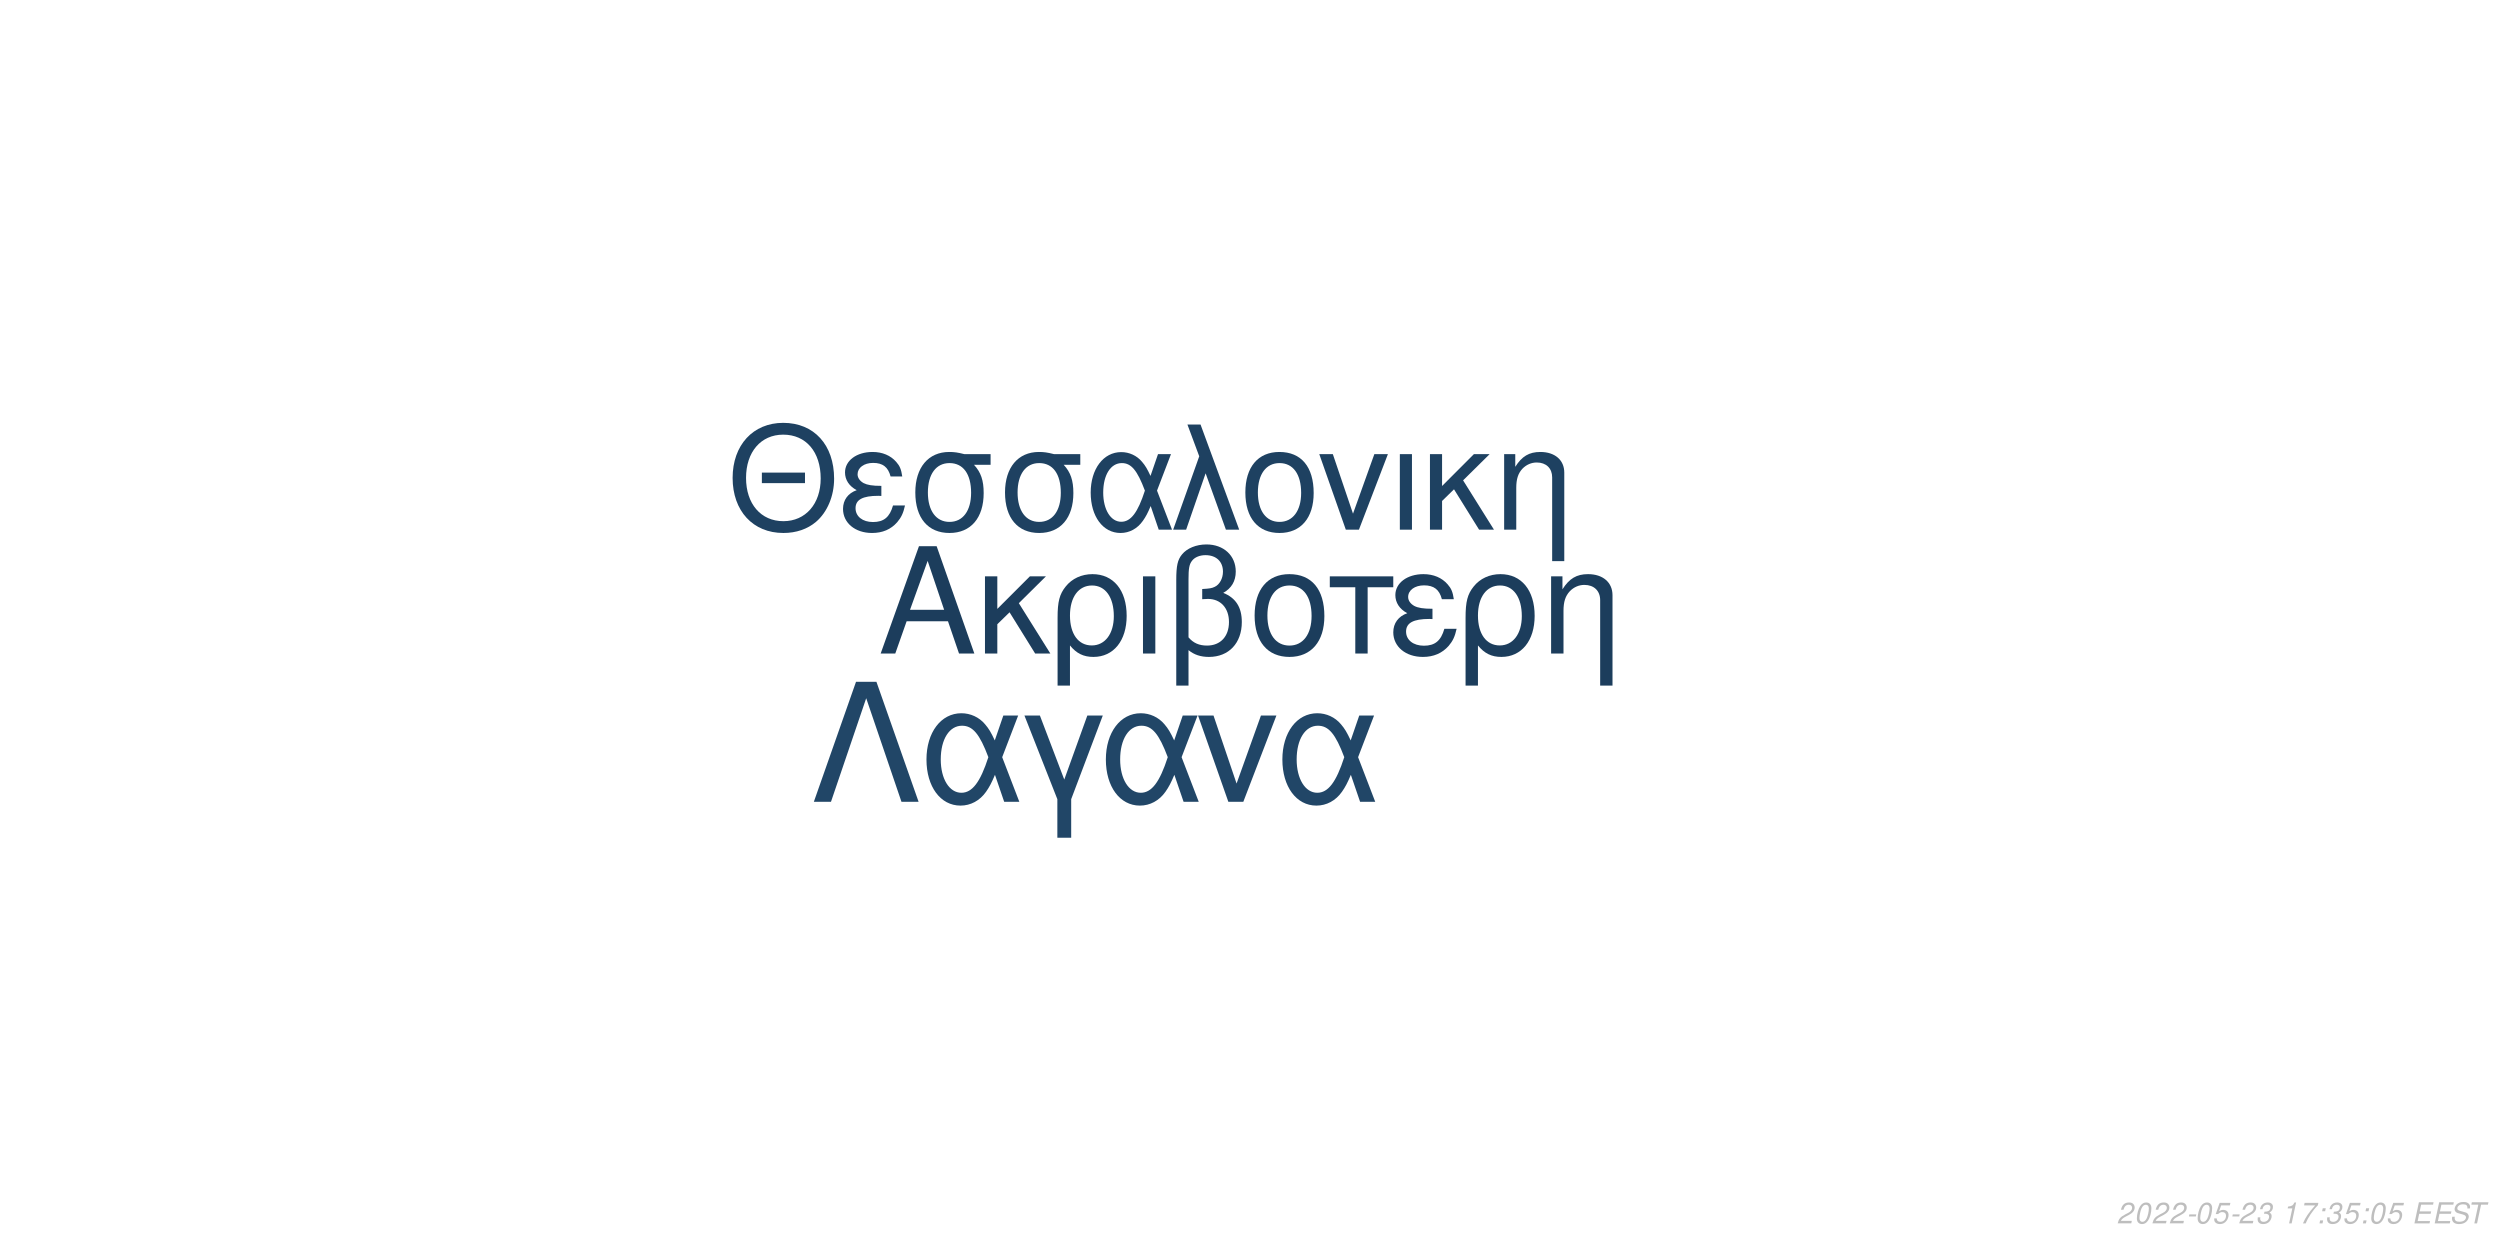
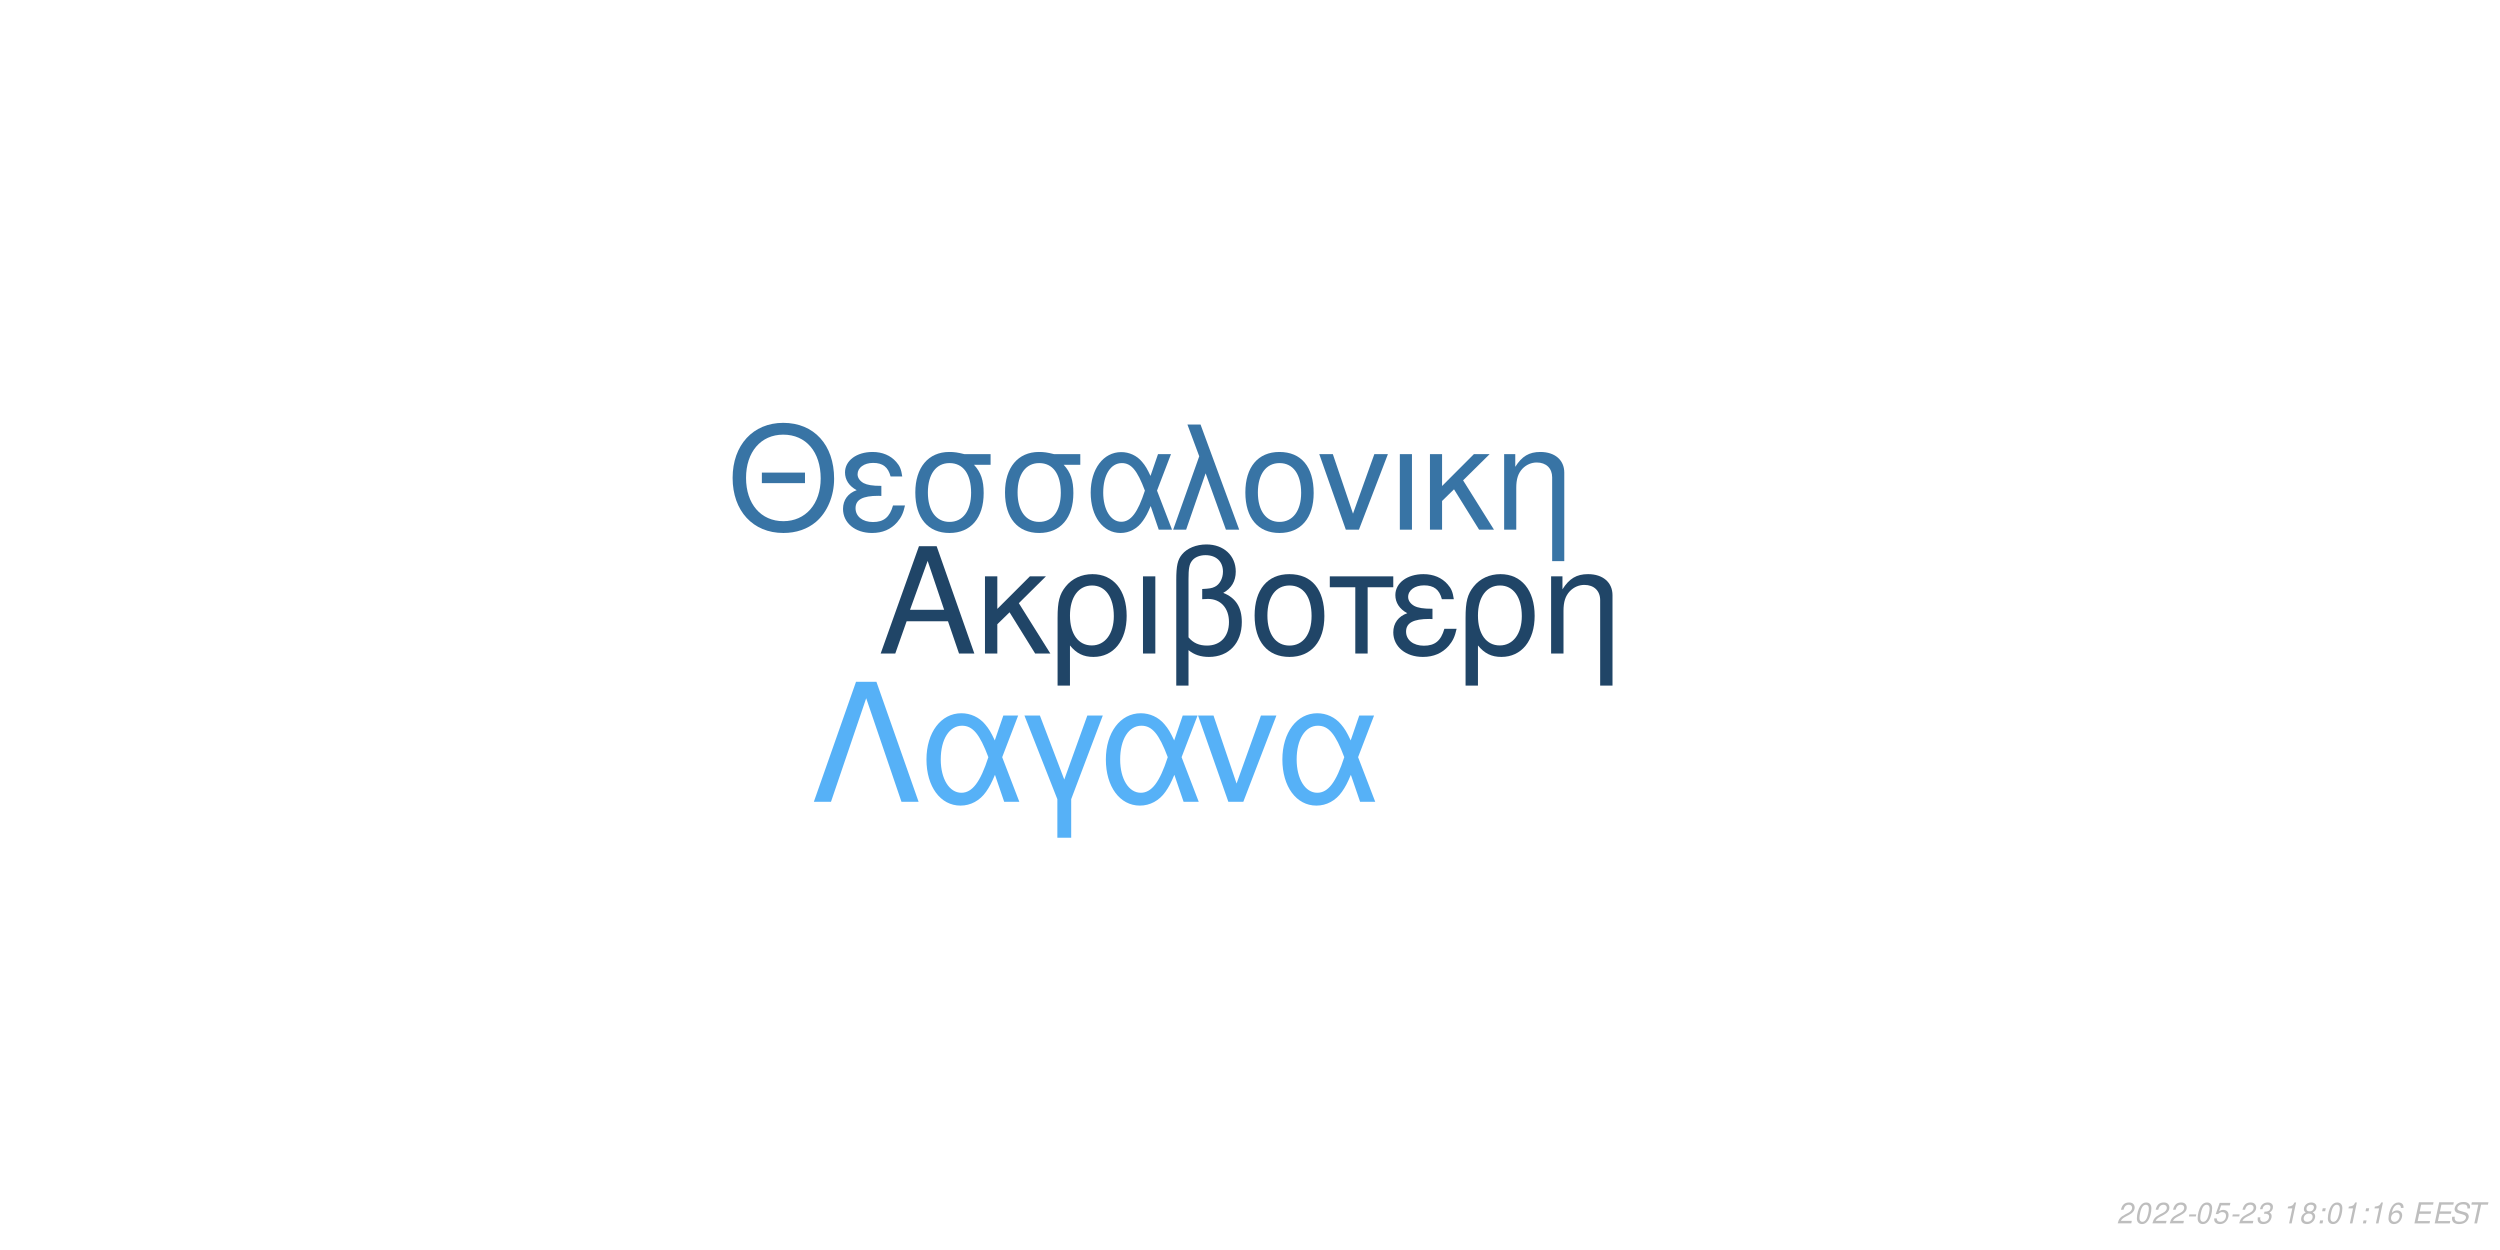
<svg xmlns="http://www.w3.org/2000/svg" xmlns:xlink="http://www.w3.org/1999/xlink" width="864pt" height="432pt" viewBox="0 0 864 432" version="1.1">
  <defs>
    <g>
      <symbol overflow="visible" id="glyph0-0">
        <path style="stroke:none;" d="" />
      </symbol>
      <symbol overflow="visible" id="glyph0-1">
        <path style="stroke:none;" d="M 24.125 -11.141 L 27.938 0 L 33.234 0 L 20.203 -37.094 L 14.094 -37.094 L 0.859 0 L 5.906 0 L 9.828 -11.141 Z M 22.797 -15.109 L 11 -15.109 L 17.094 -32.016 Z M 22.797 -15.109 " />
      </symbol>
      <symbol overflow="visible" id="glyph0-2">
        <path style="stroke:none;" d="M 7.172 -15.422 L 7.172 -26.672 L 2.906 -26.672 L 2.906 0 L 7.172 0 L 7.172 -10.125 L 11.406 -14.25 L 20.25 0 L 25.5 0 L 14.609 -17.406 L 23.969 -26.672 L 18.422 -26.672 Z M 7.172 -15.422 " />
      </symbol>
      <symbol overflow="visible" id="glyph0-3">
        <path style="stroke:none;" d="M 3 11.094 L 7.281 11.094 L 7.281 -2.797 C 9.516 -0.047 11.953 1.172 15.375 1.172 C 22.344 1.172 26.875 -4.422 26.875 -13.031 C 26.875 -21.891 22.297 -27.438 15.062 -27.438 C 11.297 -27.438 7.984 -25.906 5.797 -23.156 C 3.672 -20.516 3 -17.969 3 -12.359 Z M 14.906 -23.516 C 19.547 -23.516 22.438 -19.438 22.438 -12.922 C 22.438 -6.812 19.391 -2.797 14.812 -2.797 C 10.172 -2.797 7.281 -6.766 7.281 -13.125 C 7.281 -19.484 10.234 -23.516 14.906 -23.516 Z M 14.906 -23.516 " />
      </symbol>
      <symbol overflow="visible" id="glyph0-4">
        <path style="stroke:none;" d="M 3.516 0 L 7.781 0 L 7.781 -26.672 L 3.516 -26.672 Z M 3.516 0 " />
      </symbol>
      <symbol overflow="visible" id="glyph0-5">
        <path style="stroke:none;" d="M 4.016 11.094 L 8.25 11.094 L 8.25 -1.172 C 10.172 0.406 12.422 1.172 15.312 1.172 C 22.188 1.172 26.672 -3.609 26.672 -10.891 C 26.672 -15.984 24.578 -19.234 20.25 -20.969 C 23.109 -22.547 24.578 -25.031 24.578 -28.344 C 24.578 -33.844 20.406 -37.703 14.453 -37.703 C 10.938 -37.703 7.734 -36.391 6 -34.25 C 4.484 -32.422 4.016 -30.328 4.016 -25.391 Z M 8.25 -25.656 C 8.25 -29.359 8.5 -30.844 9.469 -32.062 C 10.375 -33.281 12.156 -34 14.094 -34 C 17.812 -34 20.156 -31.812 20.156 -28.297 C 20.156 -25.953 18.984 -23.812 17.297 -23.047 C 16.281 -22.547 15.469 -22.438 12.984 -22.297 L 12.984 -18.781 C 13.734 -18.828 14.344 -18.875 14.969 -18.875 C 19.344 -18.875 22.234 -15.719 22.234 -10.891 C 22.234 -5.906 19.281 -2.75 14.656 -2.75 C 11.953 -2.75 9.922 -3.609 8.25 -5.594 Z M 8.25 -25.656 " />
      </symbol>
      <symbol overflow="visible" id="glyph0-6">
        <path style="stroke:none;" d="M 14.094 -27.438 C 6.562 -27.438 2.094 -22.094 2.094 -13.125 C 2.094 -4.125 6.562 1.172 14.141 1.172 C 21.672 1.172 26.203 -4.172 26.203 -12.922 C 26.203 -22.188 21.828 -27.438 14.094 -27.438 Z M 14.141 -23.516 C 18.938 -23.516 21.781 -19.594 21.781 -12.984 C 21.781 -6.672 18.828 -2.75 14.141 -2.75 C 9.422 -2.75 6.516 -6.672 6.516 -13.125 C 6.516 -19.594 9.422 -23.516 14.141 -23.516 Z M 14.141 -23.516 " />
      </symbol>
      <symbol overflow="visible" id="glyph0-7">
        <path style="stroke:none;" d="M 7.891 0 L 12.156 0 L 12.156 -22.906 L 21.016 -22.906 L 21.016 -26.672 L -0.922 -26.672 L -0.922 -22.906 L 7.891 -22.906 Z M 7.891 0 " />
      </symbol>
      <symbol overflow="visible" id="glyph0-8">
        <path style="stroke:none;" d="M 14.562 -15.469 C 11.344 -15.469 9.562 -15.781 8.297 -16.438 C 6.922 -17.203 6.156 -18.328 6.156 -19.547 C 6.156 -21.891 8.453 -23.562 11.656 -23.562 C 15.062 -23.562 16.953 -22.094 17.812 -18.781 L 21.938 -18.781 C 21.578 -21.266 21.062 -22.5 19.797 -23.922 C 17.812 -26.203 14.906 -27.438 11.453 -27.438 C 5.797 -27.438 1.734 -24.375 1.734 -20.203 C 1.734 -17.609 3.156 -15.375 5.859 -13.938 C 2.797 -12.875 1.016 -10.484 1.016 -7.328 C 1.016 -2.391 5.297 1.172 11.25 1.172 C 14.969 1.172 17.906 -0.109 20.156 -2.641 C 21.578 -4.328 22.297 -5.797 22.906 -8.547 L 18.672 -8.547 C 17.5 -4.422 15.422 -2.703 11.609 -2.703 C 7.938 -2.703 5.438 -4.688 5.438 -7.578 C 5.438 -10.578 7.938 -11.953 13.484 -11.953 C 13.641 -11.953 14.094 -11.953 14.562 -11.906 Z M 14.562 -15.469 " />
      </symbol>
      <symbol overflow="visible" id="glyph0-9">
        <path style="stroke:none;" d="M 3.562 -26.672 L 3.562 0 L 7.844 0 L 7.844 -14.703 C 7.844 -17.906 8.5 -19.891 10.031 -21.531 C 11.406 -22.953 13.188 -23.719 15.062 -23.719 C 18.375 -23.719 20.516 -21.672 20.516 -18.469 L 20.516 11.094 L 24.781 11.094 L 24.781 -20.156 C 24.781 -24.578 21.469 -27.438 16.328 -27.438 C 12.359 -27.438 9.828 -25.906 7.484 -22.188 L 7.484 -26.672 Z M 3.562 -26.672 " />
      </symbol>
      <symbol overflow="visible" id="glyph1-0">
        <path style="stroke:none;" d="" />
      </symbol>
      <symbol overflow="visible" id="glyph1-1">
        <path style="stroke:none;" d="M 26.859 -19.734 L 11.953 -19.734 L 11.953 -16.094 L 26.859 -16.094 Z M 19.328 -36.922 C 8.922 -36.922 1.844 -29.25 1.844 -17.891 C 1.844 -6.484 8.875 1.141 19.391 1.141 C 23.812 1.141 27.703 -0.203 30.641 -2.688 C 34.578 -6.031 36.922 -11.656 36.922 -17.594 C 36.922 -29.297 30 -36.922 19.328 -36.922 Z M 19.328 -32.844 C 27.203 -32.844 32.281 -26.906 32.281 -17.688 C 32.281 -8.922 27.062 -2.938 19.391 -2.938 C 11.609 -2.938 6.484 -8.922 6.484 -17.891 C 6.484 -26.859 11.609 -32.844 19.328 -32.844 Z M 19.328 -32.844 " />
      </symbol>
      <symbol overflow="visible" id="glyph1-2">
        <path style="stroke:none;" d="M 14.25 -15.141 C 11.109 -15.141 9.375 -15.453 8.125 -16.094 C 6.781 -16.844 6.031 -17.938 6.031 -19.141 C 6.031 -21.422 8.266 -23.078 11.406 -23.078 C 14.75 -23.078 16.594 -21.625 17.438 -18.391 L 21.469 -18.391 C 21.125 -20.828 20.625 -22.031 19.391 -23.422 C 17.438 -25.656 14.594 -26.859 11.219 -26.859 C 5.688 -26.859 1.688 -23.875 1.688 -19.781 C 1.688 -17.234 3.094 -15.047 5.734 -13.656 C 2.734 -12.609 1 -10.266 1 -7.172 C 1 -2.344 5.188 1.141 11.016 1.141 C 14.656 1.141 17.547 -0.094 19.734 -2.594 C 21.125 -4.234 21.828 -5.688 22.422 -8.375 L 18.281 -8.375 C 17.141 -4.328 15.094 -2.641 11.359 -2.641 C 7.766 -2.641 5.328 -4.578 5.328 -7.422 C 5.328 -10.359 7.766 -11.703 13.203 -11.703 C 13.359 -11.703 13.797 -11.703 14.25 -11.656 Z M 14.25 -15.141 " />
      </symbol>
      <symbol overflow="visible" id="glyph1-3">
        <path style="stroke:none;" d="M 29 -26.109 L 19.938 -26.109 C 17.594 -26.703 16.438 -26.859 14.703 -26.859 C 7.469 -26.859 2.984 -21.469 2.984 -12.859 C 2.984 -4.031 7.375 1.141 14.797 1.141 C 22.172 1.141 26.609 -4.078 26.609 -12.656 C 26.609 -17.047 25.656 -19.828 23.266 -22.422 L 29 -22.422 Z M 14.797 -23.016 C 19.531 -23.016 22.266 -19.234 22.266 -12.75 C 22.266 -6.531 19.438 -2.688 14.797 -2.688 C 10.172 -2.688 7.328 -6.531 7.328 -12.859 C 7.328 -19.188 10.172 -23.016 14.797 -23.016 Z M 14.797 -23.016 " />
      </symbol>
      <symbol overflow="visible" id="glyph1-4">
        <path style="stroke:none;" d="M 29.344 -26.109 L 24.859 -26.109 L 22.266 -18.578 C 21.125 -21.031 20.484 -22.125 19.328 -23.469 C 17.547 -25.609 14.906 -26.812 12.156 -26.812 C 5.984 -26.812 1.594 -20.984 1.594 -12.812 C 1.594 -4.578 5.828 1.141 11.906 1.141 C 14.953 1.141 17.734 -0.344 19.625 -3.047 C 20.672 -4.531 21.281 -5.688 22.328 -8.172 L 25.109 0 L 29.703 0 L 24.516 -13.5 Z M 20.328 -13.5 C 17.891 -5.922 15.453 -2.734 12.156 -2.734 C 8.516 -2.734 5.922 -6.922 5.922 -12.812 C 5.922 -18.938 8.516 -23.016 12.359 -23.016 C 15.594 -23.016 17.688 -20.531 20.328 -13.5 Z M 20.328 -13.5 " />
      </symbol>
      <symbol overflow="visible" id="glyph1-5">
        <path style="stroke:none;" d="M 1.094 0 L 5.578 0 L 12.312 -19.484 L 19.328 0 L 23.922 0 L 10.562 -36.328 L 6.031 -36.328 L 10.109 -25.359 Z M 1.094 0 " />
      </symbol>
      <symbol overflow="visible" id="glyph1-6">
        <path style="stroke:none;" d="M 13.797 -26.859 C 6.422 -26.859 2.047 -21.625 2.047 -12.859 C 2.047 -4.031 6.422 1.141 13.859 1.141 C 21.234 1.141 25.656 -4.078 25.656 -12.656 C 25.656 -21.719 21.375 -26.859 13.797 -26.859 Z M 13.859 -23.016 C 18.531 -23.016 21.328 -19.188 21.328 -12.703 C 21.328 -6.531 18.438 -2.688 13.859 -2.688 C 9.219 -2.688 6.375 -6.531 6.375 -12.859 C 6.375 -19.188 9.219 -23.016 13.859 -23.016 Z M 13.859 -23.016 " />
      </symbol>
      <symbol overflow="visible" id="glyph1-7">
        <path style="stroke:none;" d="M 14.297 0 L 24.312 -26.109 L 19.625 -26.109 L 12.25 -5.531 L 5.281 -26.109 L 0.594 -26.109 L 9.766 0 Z M 14.297 0 " />
      </symbol>
      <symbol overflow="visible" id="glyph1-8">
        <path style="stroke:none;" d="M 3.438 0 L 7.625 0 L 7.625 -26.109 L 3.438 -26.109 Z M 3.438 0 " />
      </symbol>
      <symbol overflow="visible" id="glyph1-9">
        <path style="stroke:none;" d="M 7.031 -15.094 L 7.031 -26.109 L 2.844 -26.109 L 2.844 0 L 7.031 0 L 7.031 -9.922 L 11.156 -13.953 L 19.828 0 L 24.969 0 L 14.297 -17.047 L 23.469 -26.109 L 18.031 -26.109 Z M 7.031 -15.094 " />
      </symbol>
      <symbol overflow="visible" id="glyph1-10">
        <path style="stroke:none;" d="M 3.484 -26.109 L 3.484 0 L 7.672 0 L 7.672 -14.406 C 7.672 -17.547 8.328 -19.484 9.812 -21.078 C 11.156 -22.469 12.906 -23.219 14.75 -23.219 C 17.984 -23.219 20.078 -21.234 20.078 -18.094 L 20.078 10.859 L 24.266 10.859 L 24.266 -19.734 C 24.266 -24.062 21.031 -26.859 16 -26.859 C 12.109 -26.859 9.609 -25.359 7.328 -21.719 L 7.328 -26.109 Z M 3.484 -26.109 " />
      </symbol>
      <symbol overflow="visible" id="glyph2-0">
        <path style="stroke:none;" d="" />
      </symbol>
      <symbol overflow="visible" id="glyph2-1">
        <path style="stroke:none;" d="M 22.531 -41.484 L 15.484 -41.484 L 0.906 0 L 6.828 0 L 19 -35.797 L 31.188 0 L 37.109 0 Z M 22.531 -41.484 " />
      </symbol>
      <symbol overflow="visible" id="glyph2-2">
        <path style="stroke:none;" d="M 33.516 -29.812 L 28.391 -29.812 L 25.438 -21.219 C 24.125 -24.016 23.391 -25.266 22.078 -26.797 C 20.031 -29.25 17.016 -30.609 13.891 -30.609 C 6.828 -30.609 1.828 -23.953 1.828 -14.625 C 1.828 -5.234 6.656 1.312 13.594 1.312 C 17.078 1.312 20.266 -0.391 22.422 -3.469 C 23.609 -5.172 24.297 -6.484 25.5 -9.328 L 28.688 0 L 33.922 0 L 28 -15.422 Z M 23.219 -15.422 C 20.422 -6.766 17.641 -3.125 13.891 -3.125 C 9.734 -3.125 6.766 -7.906 6.766 -14.625 C 6.766 -21.625 9.734 -26.297 14.109 -26.297 C 17.812 -26.297 20.203 -23.453 23.219 -15.422 Z M 23.219 -15.422 " />
      </symbol>
      <symbol overflow="visible" id="glyph2-3">
        <path style="stroke:none;" d="M 12.062 12.406 L 16.844 12.406 L 16.844 -0.906 L 27.766 -29.812 L 22.422 -29.812 L 14.453 -7.688 L 6.031 -29.812 L 0.688 -29.812 L 12.062 -0.906 Z M 12.062 12.406 " />
      </symbol>
      <symbol overflow="visible" id="glyph2-4">
        <path style="stroke:none;" d="M 16.328 0 L 27.766 -29.812 L 22.422 -29.812 L 14 -6.312 L 6.031 -29.812 L 0.688 -29.812 L 11.156 0 Z M 16.328 0 " />
      </symbol>
      <symbol overflow="visible" id="glyph3-0">
        <path style="stroke:none;" d="" />
      </symbol>
      <symbol overflow="visible" id="glyph3-1">
        <path style="stroke:none;" d="M 5.234 -0.875 L 1.469 -0.875 C 1.641 -1.375 2.203 -1.891 3.109 -2.344 L 4.234 -2.938 C 5.562 -3.625 6.219 -4.469 6.219 -5.484 C 6.219 -5.938 6.062 -6.359 5.797 -6.656 C 5.469 -7.047 4.984 -7.234 4.312 -7.234 C 2.766 -7.234 1.891 -6.453 1.484 -4.734 L 2.375 -4.734 C 2.484 -5.188 2.609 -5.484 2.797 -5.75 C 3.094 -6.203 3.609 -6.453 4.188 -6.453 C 4.891 -6.453 5.344 -6.031 5.344 -5.375 C 5.344 -4.703 4.859 -4.094 4.016 -3.656 L 2.984 -3.125 C 1.234 -2.188 0.797 -1.656 0.344 -0.016 L 5.047 -0.016 Z M 5.234 -0.875 " />
      </symbol>
      <symbol overflow="visible" id="glyph3-2">
        <path style="stroke:none;" d="M 4.203 -7.234 C 3.375 -7.234 2.688 -6.812 2.125 -5.984 C 1.484 -5.047 0.984 -3.188 0.984 -1.734 C 0.984 -1.109 1.172 -0.562 1.484 -0.266 C 1.797 0.047 2.281 0.234 2.766 0.234 C 3.625 0.234 4.281 -0.156 4.859 -1.016 C 5.516 -1.953 6 -3.797 6 -5.266 C 6 -6.5 5.328 -7.234 4.203 -7.234 Z M 4.094 -6.453 C 4.734 -6.453 5.125 -5.984 5.125 -5.156 C 5.125 -4.203 4.781 -2.625 4.406 -1.812 C 3.984 -0.938 3.516 -0.547 2.875 -0.547 C 2.25 -0.547 1.875 -1.031 1.875 -1.828 C 1.875 -2.797 2.203 -4.344 2.594 -5.203 C 2.984 -6.047 3.453 -6.453 4.094 -6.453 Z M 4.094 -6.453 " />
      </symbol>
      <symbol overflow="visible" id="glyph3-3">
        <path style="stroke:none;" d="M 3.516 -3.125 L 1.125 -3.125 L 0.969 -2.406 L 3.359 -2.406 Z M 3.516 -3.125 " />
      </symbol>
      <symbol overflow="visible" id="glyph3-4">
        <path style="stroke:none;" d="M 6.297 -7.094 L 2.594 -7.094 L 1.234 -3.234 L 2.047 -3.234 C 2.656 -3.766 2.938 -3.906 3.531 -3.906 C 4.328 -3.906 4.797 -3.453 4.797 -2.688 C 4.797 -1.438 3.969 -0.547 2.828 -0.547 C 2.031 -0.547 1.609 -0.938 1.578 -1.734 L 0.703 -1.734 L 0.703 -1.516 C 0.703 -0.938 0.844 -0.547 1.188 -0.266 C 1.562 0.062 2.078 0.234 2.703 0.234 C 3.656 0.234 4.391 -0.156 4.984 -0.922 C 5.422 -1.5 5.672 -2.234 5.672 -2.953 C 5.672 -4 4.938 -4.672 3.812 -4.672 C 3.328 -4.672 2.906 -4.547 2.406 -4.234 L 3.109 -6.219 L 6.109 -6.219 Z M 6.297 -7.094 " />
      </symbol>
      <symbol overflow="visible" id="glyph3-5">
        <path style="stroke:none;" d="M 2.922 -3.312 C 3.125 -3.344 3.234 -3.344 3.375 -3.344 C 4.203 -3.344 4.688 -3 4.688 -2.406 C 4.688 -1.312 3.906 -0.547 2.781 -0.547 C 2.047 -0.547 1.594 -0.938 1.594 -1.562 C 1.594 -1.719 1.609 -1.844 1.656 -2.094 L 0.766 -2.094 C 0.734 -1.797 0.719 -1.641 0.719 -1.469 C 0.719 -0.375 1.406 0.234 2.641 0.234 C 3.547 0.234 4.297 -0.078 4.812 -0.656 C 5.266 -1.156 5.562 -1.875 5.562 -2.547 C 5.562 -3.125 5.344 -3.453 4.797 -3.734 C 5.641 -4.234 6.016 -4.844 6.016 -5.734 C 6.016 -6.656 5.312 -7.234 4.203 -7.234 C 3.375 -7.234 2.672 -6.938 2.188 -6.375 C 1.891 -6.031 1.703 -5.641 1.516 -4.906 L 2.391 -4.906 C 2.5 -5.359 2.594 -5.594 2.734 -5.812 C 3.047 -6.234 3.516 -6.453 4.078 -6.453 C 4.734 -6.453 5.141 -6.125 5.141 -5.578 C 5.141 -5.188 5.016 -4.797 4.797 -4.547 C 4.516 -4.234 4 -4.062 3.266 -4.062 L 3.078 -4.062 Z M 2.922 -3.312 " />
      </symbol>
      <symbol overflow="visible" id="glyph3-6">
        <path style="stroke:none;" d="" />
      </symbol>
      <symbol overflow="visible" id="glyph3-7">
        <path style="stroke:none;" d="M 3.703 -5.188 L 2.594 0 L 3.469 0 L 5.016 -7.234 L 4.438 -7.234 C 3.906 -6.156 3.688 -6.016 2.234 -5.812 L 2.109 -5.188 Z M 3.703 -5.188 " />
      </symbol>
      <symbol overflow="visible" id="glyph3-8">
-         <path style="stroke:none;" d="M 6.703 -7.094 L 1.953 -7.094 L 1.766 -6.219 L 5.594 -6.219 C 3.344 -3.688 2.266 -2.109 1.375 0 L 2.344 0 C 3.031 -1.906 4.828 -4.594 6.547 -6.281 Z M 6.703 -7.094 " />
+         <path style="stroke:none;" d="M 4.766 -3.797 C 5.078 -3.969 5.234 -4.078 5.438 -4.234 C 5.812 -4.594 6.062 -5.172 6.062 -5.734 C 6.062 -6.625 5.344 -7.234 4.266 -7.234 C 2.812 -7.234 1.703 -6.219 1.703 -4.875 C 1.703 -4.406 1.875 -4.125 2.359 -3.812 C 1.297 -3.312 0.75 -2.516 0.75 -1.469 C 0.75 -0.438 1.547 0.234 2.812 0.234 C 3.656 0.234 4.359 -0.094 4.938 -0.734 C 5.359 -1.234 5.609 -1.859 5.609 -2.438 C 5.609 -3.047 5.312 -3.516 4.766 -3.797 Z M 4.109 -6.453 C 4.797 -6.453 5.188 -6.125 5.188 -5.578 C 5.188 -5.266 5.062 -4.922 4.859 -4.672 C 4.562 -4.312 4.188 -4.156 3.656 -4.156 C 2.984 -4.156 2.594 -4.453 2.594 -4.984 C 2.594 -5.859 3.203 -6.453 4.109 -6.453 Z M 3.453 -3.406 C 4.234 -3.406 4.734 -2.984 4.734 -2.312 C 4.734 -1.312 3.922 -0.547 2.875 -0.547 C 2.125 -0.547 1.625 -0.969 1.625 -1.625 C 1.625 -2.609 2.438 -3.406 3.453 -3.406 Z M 3.453 -3.406 " />
      </symbol>
      <symbol overflow="visible" id="glyph3-9">
        <path style="stroke:none;" d="M 2.359 -1.031 L 1.312 -1.031 L 1.094 0 L 2.141 0 Z M 3.266 -5.234 L 2.219 -5.234 L 2 -4.203 L 3.047 -4.203 Z M 3.266 -5.234 " />
      </symbol>
      <symbol overflow="visible" id="glyph3-10">
+         <path style="stroke:none;" d="M 6.125 -5.344 L 6.141 -5.625 C 6.141 -6.609 5.453 -7.234 4.391 -7.234 C 3.438 -7.234 2.641 -6.719 2.016 -5.703 C 1.422 -4.781 0.938 -2.953 0.938 -1.688 C 0.938 -0.516 1.688 0.234 2.859 0.234 C 3.703 0.234 4.438 -0.156 5 -0.875 C 5.406 -1.422 5.672 -2.156 5.672 -2.766 C 5.672 -3.812 4.969 -4.5 3.906 -4.5 C 3.234 -4.5 2.672 -4.234 2.094 -3.625 C 2.406 -5.375 3.234 -6.453 4.25 -6.453 C 4.703 -6.453 5.062 -6.234 5.172 -5.844 C 5.203 -5.719 5.234 -5.578 5.25 -5.344 Z M 3.656 -3.734 C 4.344 -3.734 4.797 -3.281 4.797 -2.625 C 4.797 -1.469 3.984 -0.547 2.984 -0.547 C 2.297 -0.547 1.812 -1.047 1.812 -1.766 C 1.812 -2.859 2.625 -3.734 3.656 -3.734 Z M 3.656 -3.734 " />
+       </symbol>
+       <symbol overflow="visible" id="glyph3-11">
        <path style="stroke:none;" d="M 2.547 -3.312 L 6.5 -3.312 L 6.688 -4.141 L 2.719 -4.141 L 3.219 -6.469 L 7.344 -6.469 L 7.516 -7.297 L 2.453 -7.297 L 0.906 0 L 6.125 0 L 6.297 -0.812 L 2.016 -0.812 Z M 2.547 -3.312 " />
      </symbol>
-       <symbol overflow="visible" id="glyph3-11">
+       <symbol overflow="visible" id="glyph3-12">
        <path style="stroke:none;" d="M 7.062 -5.156 C 7.125 -5.438 7.141 -5.562 7.141 -5.703 C 7.141 -6.156 6.938 -6.594 6.594 -6.891 C 6.188 -7.25 5.656 -7.406 4.875 -7.406 C 3.844 -7.406 3.047 -7.125 2.5 -6.562 C 2.094 -6.141 1.781 -5.438 1.781 -4.922 C 1.781 -4.297 2.219 -3.766 2.891 -3.562 L 4.594 -3.094 C 5.406 -2.859 5.734 -2.578 5.734 -2.094 C 5.734 -1.781 5.547 -1.406 5.266 -1.141 C 4.844 -0.766 4.266 -0.578 3.453 -0.578 C 2.328 -0.578 1.812 -0.984 1.812 -1.906 C 1.812 -2.047 1.812 -2.125 1.844 -2.312 L 0.984 -2.312 C 0.906 -2.062 0.891 -1.906 0.891 -1.688 C 0.891 -0.484 1.797 0.234 3.297 0.234 C 4.359 0.234 5.234 -0.062 5.812 -0.609 C 6.344 -1.078 6.688 -1.797 6.688 -2.375 C 6.688 -2.641 6.609 -2.906 6.453 -3.156 C 6.234 -3.5 5.938 -3.703 5.469 -3.828 L 3.75 -4.312 C 2.984 -4.547 2.734 -4.734 2.734 -5.188 C 2.734 -5.547 2.875 -5.844 3.188 -6.109 C 3.547 -6.438 4.031 -6.594 4.703 -6.594 C 5.266 -6.594 5.688 -6.484 5.906 -6.297 C 6.094 -6.125 6.219 -5.797 6.219 -5.516 C 6.219 -5.422 6.203 -5.344 6.188 -5.156 Z M 7.062 -5.156 " />
      </symbol>
-       <symbol overflow="visible" id="glyph3-12">
+       <symbol overflow="visible" id="glyph3-13">
        <path style="stroke:none;" d="M 4.938 -6.469 L 7.312 -6.469 L 7.484 -7.297 L 1.75 -7.297 L 1.578 -6.469 L 3.984 -6.469 L 2.609 0 L 3.547 0 Z M 4.938 -6.469 " />
      </symbol>
    </g>
  </defs>
  <g id="surface1">
    <rect x="0" y="0" width="864" height="432" style="fill:rgb(100%,100%,100%);fill-opacity:1;stroke:none;" />
-     <g style="fill:rgb(10.98%,23.922%,36.078%);fill-opacity:1;">
+     <g style="fill:rgb(12.549%,27.059%,40.392%);fill-opacity:1;">
      <use xlink:href="#glyph0-1" x="303.5" y="225.861" />
      <use xlink:href="#glyph0-2" x="337.5" y="225.861" />
      <use xlink:href="#glyph0-3" x="362.5" y="225.861" />
      <use xlink:href="#glyph0-4" x="391.5" y="225.861" />
      <use xlink:href="#glyph0-5" x="402.5" y="225.861" />
      <use xlink:href="#glyph0-6" x="431.5" y="225.861" />
      <use xlink:href="#glyph0-7" x="460.5" y="225.861" />
      <use xlink:href="#glyph0-8" x="480.5" y="225.861" />
      <use xlink:href="#glyph0-3" x="503.5" y="225.861" />
      <use xlink:href="#glyph0-9" x="532.5" y="225.861" />
    </g>
-     <g style="fill:rgb(11.765%,25.49%,38.039%);fill-opacity:1;">
+     <g style="fill:rgb(21.961%,45.49%,64.706%);fill-opacity:1;">
      <use xlink:href="#glyph1-1" x="251.348" y="183.058" />
      <use xlink:href="#glyph1-2" x="290.348" y="183.058" />
      <use xlink:href="#glyph1-3" x="313.348" y="183.058" />
      <use xlink:href="#glyph1-3" x="344.348" y="183.058" />
      <use xlink:href="#glyph1-4" x="375.348" y="183.058" />
      <use xlink:href="#glyph1-5" x="404.348" y="183.058" />
      <use xlink:href="#glyph1-6" x="428.348" y="183.058" />
      <use xlink:href="#glyph1-7" x="455.348" y="183.058" />
      <use xlink:href="#glyph1-8" x="480.348" y="183.058" />
      <use xlink:href="#glyph1-9" x="491.348" y="183.058" />
      <use xlink:href="#glyph1-10" x="516.348" y="183.058" />
    </g>
-     <g style="fill:rgb(12.941%,27.451%,40.392%);fill-opacity:1;">
+     <g style="fill:rgb(33.725%,69.412%,96.863%);fill-opacity:1;">
      <use xlink:href="#glyph2-1" x="280.359" y="277.105" />
      <use xlink:href="#glyph2-2" x="318.359" y="277.105" />
      <use xlink:href="#glyph2-3" x="353.359" y="277.105" />
      <use xlink:href="#glyph2-2" x="380.359" y="277.105" />
      <use xlink:href="#glyph2-4" x="413.359" y="277.105" />
      <use xlink:href="#glyph2-2" x="441.359" y="277.105" />
    </g>
    <g style="fill:rgb(74.51%,74.51%,74.51%);fill-opacity:1;">
      <use xlink:href="#glyph3-1" x="731.52" y="422.81" />
      <use xlink:href="#glyph3-2" x="737.52" y="422.81" />
      <use xlink:href="#glyph3-1" x="743.52" y="422.81" />
      <use xlink:href="#glyph3-1" x="749.52" y="422.81" />
      <use xlink:href="#glyph3-3" x="755.52" y="422.81" />
      <use xlink:href="#glyph3-2" x="758.52" y="422.81" />
      <use xlink:href="#glyph3-4" x="764.52" y="422.81" />
      <use xlink:href="#glyph3-3" x="770.52" y="422.81" />
      <use xlink:href="#glyph3-1" x="773.52" y="422.81" />
      <use xlink:href="#glyph3-5" x="779.52" y="422.81" />
      <use xlink:href="#glyph3-6" x="785.52" y="422.81" />
      <use xlink:href="#glyph3-7" x="788.52" y="422.81" />
      <use xlink:href="#glyph3-8" x="794.52" y="422.81" />
      <use xlink:href="#glyph3-9" x="800.52" y="422.81" />
-       <use xlink:href="#glyph3-5" x="803.52" y="422.81" />
-       <use xlink:href="#glyph3-4" x="809.52" y="422.81" />
+       <use xlink:href="#glyph3-2" x="803.52" y="422.81" />
+       <use xlink:href="#glyph3-7" x="809.52" y="422.81" />
      <use xlink:href="#glyph3-9" x="815.52" y="422.81" />
-       <use xlink:href="#glyph3-2" x="818.52" y="422.81" />
-       <use xlink:href="#glyph3-4" x="824.52" y="422.81" />
+       <use xlink:href="#glyph3-7" x="818.52" y="422.81" />
+       <use xlink:href="#glyph3-10" x="824.52" y="422.81" />
      <use xlink:href="#glyph3-6" x="830.52" y="422.81" />
-       <use xlink:href="#glyph3-10" x="833.52" y="422.81" />
-       <use xlink:href="#glyph3-10" x="840.52" y="422.81" />
-       <use xlink:href="#glyph3-11" x="846.52" y="422.81" />
-       <use xlink:href="#glyph3-12" x="852.52" y="422.81" />
+       <use xlink:href="#glyph3-11" x="833.52" y="422.81" />
+       <use xlink:href="#glyph3-11" x="840.52" y="422.81" />
+       <use xlink:href="#glyph3-12" x="846.52" y="422.81" />
+       <use xlink:href="#glyph3-13" x="852.52" y="422.81" />
    </g>
  </g>
</svg>
